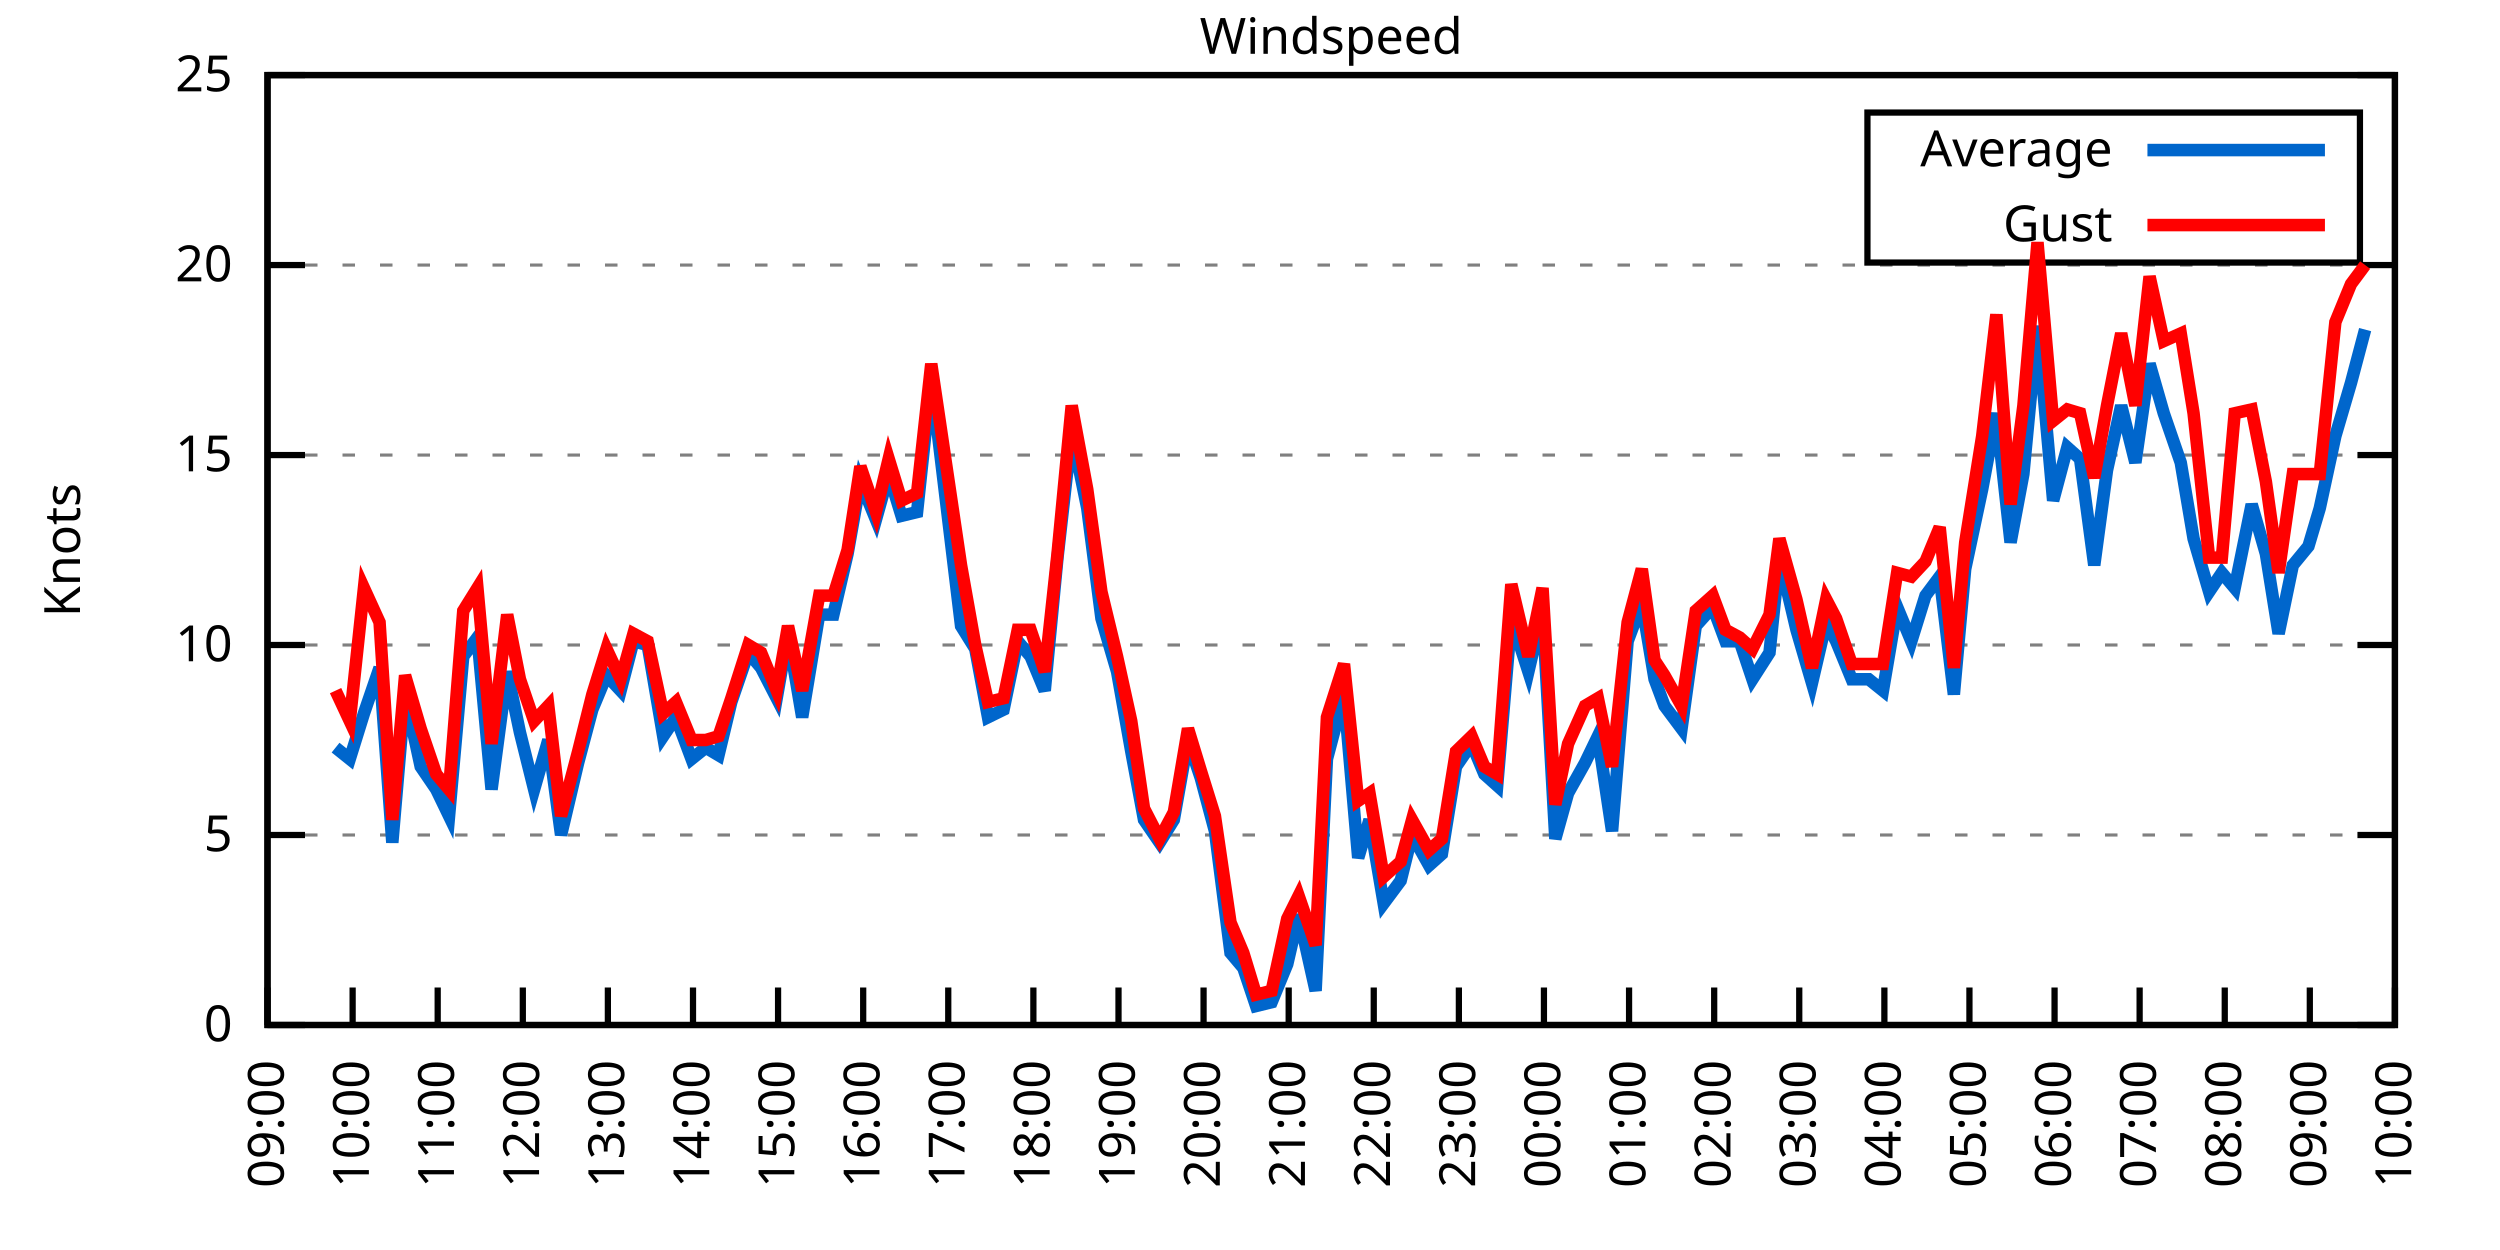
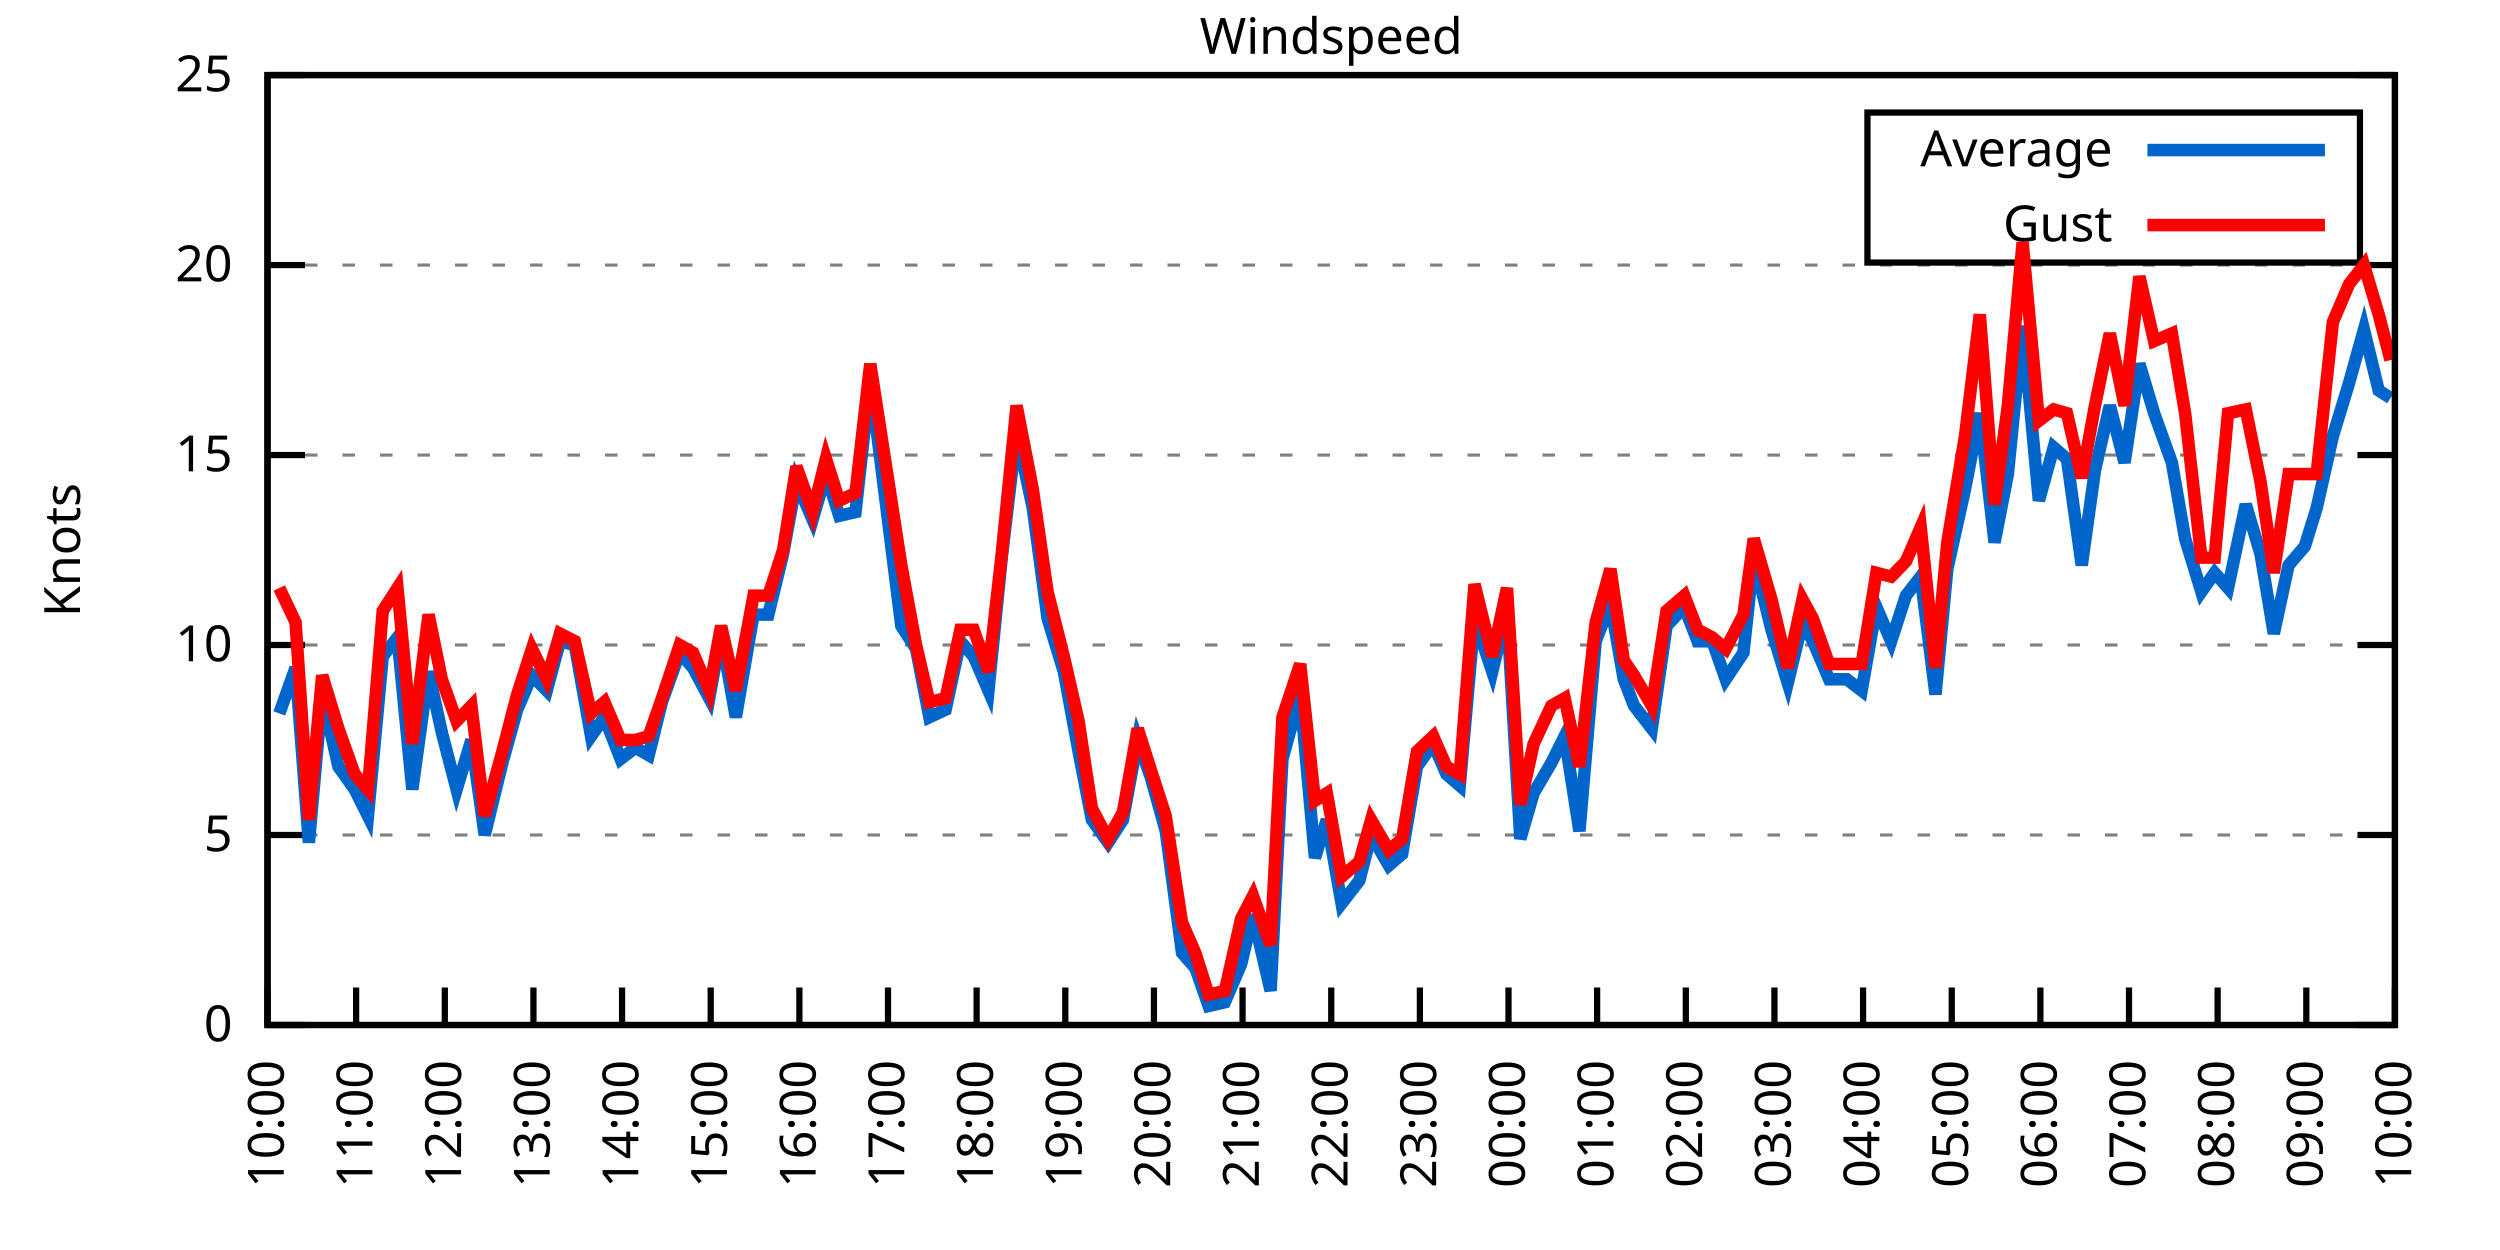
<svg xmlns="http://www.w3.org/2000/svg" xmlns:xlink="http://www.w3.org/1999/xlink" width="400" height="200" viewBox="0 0 400 200">
  <g id="gnuplot_canvas">
    <rect x="0" y="0" width="400" height="200" fill="none" />
    <defs>
      <circle id="gpDot" r="0.5" stroke-width="0.5" stroke="currentColor" />
      <path id="gpPt0" stroke-width="0.333" stroke="currentColor" d="M-1,0 h2 M0,-1 v2" />
      <path id="gpPt1" stroke-width="0.333" stroke="currentColor" d="M-1,-1 L1,1 M1,-1 L-1,1" />
      <path id="gpPt2" stroke-width="0.333" stroke="currentColor" d="M-1,0 L1,0 M0,-1 L0,1 M-1,-1 L1,1 M-1,1 L1,-1" />
      <rect id="gpPt3" stroke-width="0.333" stroke="currentColor" x="-1" y="-1" width="2" height="2" />
      <rect id="gpPt4" stroke-width="0.333" stroke="currentColor" fill="currentColor" x="-1" y="-1" width="2" height="2" />
      <circle id="gpPt5" stroke-width="0.333" stroke="currentColor" cx="0" cy="0" r="1" />
      <use xlink:href="#gpPt5" id="gpPt6" fill="currentColor" stroke="none" />
      <path id="gpPt7" stroke-width="0.333" stroke="currentColor" d="M0,-1.33 L-1.33,0.67 L1.33,0.67 z" />
      <use xlink:href="#gpPt7" id="gpPt8" fill="currentColor" stroke="none" />
      <use xlink:href="#gpPt7" id="gpPt9" stroke="currentColor" transform="rotate(180)" />
      <use xlink:href="#gpPt9" id="gpPt10" fill="currentColor" stroke="none" />
      <use xlink:href="#gpPt3" id="gpPt11" stroke="currentColor" transform="rotate(45)" />
      <use xlink:href="#gpPt11" id="gpPt12" fill="currentColor" stroke="none" />
      <path id="gpPt13" stroke-width="0.333" stroke="currentColor" d="M0,1.330 L1.265,0.411 L0.782,-1.067 L-0.782,-1.076 L-1.265,0.411 z" />
      <use xlink:href="#gpPt13" id="gpPt14" fill="currentColor" stroke="none" />
      <filter id="textbox" filterUnits="objectBoundingBox" x="0" y="0" height="1" width="1">
        <feFlood flood-color="white" flood-opacity="1" result="bgnd" />
        <feComposite in="SourceGraphic" in2="bgnd" operator="atop" />
      </filter>
      <filter id="greybox" filterUnits="objectBoundingBox" x="0" y="0" height="1" width="1">
        <feFlood flood-color="lightgrey" flood-opacity="1" result="grey" />
        <feComposite in="SourceGraphic" in2="grey" operator="atop" />
      </filter>
    </defs>
    <g fill="none" color="white" stroke="currentColor" stroke-width="1.00" stroke-linecap="butt" stroke-linejoin="miter">
</g>
    <g fill="none" color="black" stroke="currentColor" stroke-width="1.00" stroke-linecap="butt" stroke-linejoin="miter">
      <g stroke="none" shape-rendering="crispEdges">
        <polygon fill="rgb(255, 255, 255)" points="42.80,164.00 383.18,164.00 383.18,12.02 42.80,12.02 " />
      </g>
    </g>
    <g fill="none" color="black" stroke="currentColor" stroke-width="1.00" stroke-linecap="butt" stroke-linejoin="miter">
</g>
    <g fill="none" color="black" stroke="black" stroke-width="0.50" stroke-linecap="butt" stroke-linejoin="miter">
</g>
    <g fill="none" color="gray" stroke="currentColor" stroke-width="0.50" stroke-linecap="butt" stroke-linejoin="miter">
      <path stroke="gray" stroke-dasharray="2,4" class="gridline" d="M42.80,164.00 L383.19,164.00  " />
    </g>
    <g fill="none" color="gray" stroke="gray" stroke-width="1.00" stroke-linecap="butt" stroke-linejoin="miter">
</g>
    <g fill="none" color="black" stroke="currentColor" stroke-width="1.00" stroke-linecap="butt" stroke-linejoin="miter">
      <path stroke="black" d="M42.80,164.00 L48.80,164.00 M383.19,164.00 L377.19,164.00  " />
      <g transform="translate(37.20,166.60)" stroke="none" fill="black" font-family="Sans" font-size="8.00" text-anchor="end">
        <text>
          <tspan font-family="Sans"> 0</tspan>
        </text>
      </g>
    </g>
    <g fill="none" color="black" stroke="currentColor" stroke-width="1.00" stroke-linecap="butt" stroke-linejoin="miter">
</g>
    <g fill="none" color="black" stroke="black" stroke-width="0.50" stroke-linecap="butt" stroke-linejoin="miter">
</g>
    <g fill="none" color="gray" stroke="currentColor" stroke-width="0.50" stroke-linecap="butt" stroke-linejoin="miter">
      <path stroke="gray" stroke-dasharray="2,4" class="gridline" d="M42.80,133.60 L383.19,133.60  " />
    </g>
    <g fill="none" color="gray" stroke="gray" stroke-width="1.00" stroke-linecap="butt" stroke-linejoin="miter">
</g>
    <g fill="none" color="black" stroke="currentColor" stroke-width="1.00" stroke-linecap="butt" stroke-linejoin="miter">
      <path stroke="black" d="M42.80,133.60 L48.80,133.60 M383.19,133.60 L377.19,133.60  " />
      <g transform="translate(37.20,136.20)" stroke="none" fill="black" font-family="Sans" font-size="8.00" text-anchor="end">
        <text>
          <tspan font-family="Sans"> 5</tspan>
        </text>
      </g>
    </g>
    <g fill="none" color="black" stroke="currentColor" stroke-width="1.00" stroke-linecap="butt" stroke-linejoin="miter">
</g>
    <g fill="none" color="black" stroke="black" stroke-width="0.50" stroke-linecap="butt" stroke-linejoin="miter">
</g>
    <g fill="none" color="gray" stroke="currentColor" stroke-width="0.50" stroke-linecap="butt" stroke-linejoin="miter">
      <path stroke="gray" stroke-dasharray="2,4" class="gridline" d="M42.80,103.20 L383.19,103.20  " />
    </g>
    <g fill="none" color="gray" stroke="gray" stroke-width="1.00" stroke-linecap="butt" stroke-linejoin="miter">
</g>
    <g fill="none" color="black" stroke="currentColor" stroke-width="1.00" stroke-linecap="butt" stroke-linejoin="miter">
      <path stroke="black" d="M42.80,103.20 L48.80,103.20 M383.19,103.20 L377.19,103.20  " />
      <g transform="translate(37.20,105.80)" stroke="none" fill="black" font-family="Sans" font-size="8.00" text-anchor="end">
        <text>
          <tspan font-family="Sans"> 10</tspan>
        </text>
      </g>
    </g>
    <g fill="none" color="black" stroke="currentColor" stroke-width="1.00" stroke-linecap="butt" stroke-linejoin="miter">
</g>
    <g fill="none" color="black" stroke="black" stroke-width="0.50" stroke-linecap="butt" stroke-linejoin="miter">
</g>
    <g fill="none" color="gray" stroke="currentColor" stroke-width="0.50" stroke-linecap="butt" stroke-linejoin="miter">
      <path stroke="gray" stroke-dasharray="2,4" class="gridline" d="M42.80,72.81 L383.19,72.81  " />
    </g>
    <g fill="none" color="gray" stroke="gray" stroke-width="1.00" stroke-linecap="butt" stroke-linejoin="miter">
</g>
    <g fill="none" color="black" stroke="currentColor" stroke-width="1.00" stroke-linecap="butt" stroke-linejoin="miter">
      <path stroke="black" d="M42.80,72.81 L48.80,72.81 M383.19,72.81 L377.19,72.81  " />
      <g transform="translate(37.20,75.41)" stroke="none" fill="black" font-family="Sans" font-size="8.00" text-anchor="end">
        <text>
          <tspan font-family="Sans"> 15</tspan>
        </text>
      </g>
    </g>
    <g fill="none" color="black" stroke="currentColor" stroke-width="1.00" stroke-linecap="butt" stroke-linejoin="miter">
</g>
    <g fill="none" color="black" stroke="black" stroke-width="0.50" stroke-linecap="butt" stroke-linejoin="miter">
</g>
    <g fill="none" color="gray" stroke="currentColor" stroke-width="0.50" stroke-linecap="butt" stroke-linejoin="miter">
      <path stroke="gray" stroke-dasharray="2,4" class="gridline" d="M42.80,42.41 L383.19,42.41  " />
    </g>
    <g fill="none" color="gray" stroke="gray" stroke-width="1.00" stroke-linecap="butt" stroke-linejoin="miter">
</g>
    <g fill="none" color="black" stroke="currentColor" stroke-width="1.00" stroke-linecap="butt" stroke-linejoin="miter">
      <path stroke="black" d="M42.80,42.41 L48.80,42.41 M383.19,42.41 L377.19,42.41  " />
      <g transform="translate(37.20,45.01)" stroke="none" fill="black" font-family="Sans" font-size="8.00" text-anchor="end">
        <text>
          <tspan font-family="Sans"> 20</tspan>
        </text>
      </g>
    </g>
    <g fill="none" color="black" stroke="currentColor" stroke-width="1.00" stroke-linecap="butt" stroke-linejoin="miter">
</g>
    <g fill="none" color="black" stroke="black" stroke-width="0.50" stroke-linecap="butt" stroke-linejoin="miter">
</g>
    <g fill="none" color="gray" stroke="currentColor" stroke-width="0.50" stroke-linecap="butt" stroke-linejoin="miter">
      <path stroke="gray" stroke-dasharray="2,4" class="gridline" d="M42.80,12.01 L383.19,12.01  " />
    </g>
    <g fill="none" color="gray" stroke="gray" stroke-width="1.00" stroke-linecap="butt" stroke-linejoin="miter">
</g>
    <g fill="none" color="black" stroke="currentColor" stroke-width="1.00" stroke-linecap="butt" stroke-linejoin="miter">
      <path stroke="black" d="M42.80,12.01 L48.80,12.01 M383.19,12.01 L377.19,12.01  " />
      <g transform="translate(37.20,14.61)" stroke="none" fill="black" font-family="Sans" font-size="8.00" text-anchor="end">
        <text>
          <tspan font-family="Sans"> 25</tspan>
        </text>
      </g>
    </g>
    <g fill="none" color="black" stroke="currentColor" stroke-width="1.00" stroke-linecap="butt" stroke-linejoin="miter">
      <path stroke="black" d="M42.80,164.00 L42.80,158.00  " />
      <g transform="translate(45.40,169.60) rotate(270.00)" stroke="none" fill="black" font-family="Sans" font-size="8.00" text-anchor="end">
        <text>
-           <tspan font-family="Sans">09:00</tspan>
-         </text>
-       </g>
-     </g>
-     <g fill="none" color="black" stroke="currentColor" stroke-width="1.00" stroke-linecap="butt" stroke-linejoin="miter">
-       <path stroke="black" d="M56.42,164.00 L56.42,158.00  " />
-       <g transform="translate(59.02,169.60) rotate(270.00)" stroke="none" fill="black" font-family="Sans" font-size="8.00" text-anchor="end">
-         <text>
          <tspan font-family="Sans">10:00</tspan>
        </text>
      </g>
    </g>
    <g fill="none" color="black" stroke="currentColor" stroke-width="1.00" stroke-linecap="butt" stroke-linejoin="miter">
-       <path stroke="black" d="M70.03,164.00 L70.03,158.00  " />
-       <g transform="translate(72.63,169.60) rotate(270.00)" stroke="none" fill="black" font-family="Sans" font-size="8.00" text-anchor="end">
+       <path stroke="black" d="M56.98,164.00 L56.98,158.00  " />
+       <g transform="translate(59.58,169.60) rotate(270.00)" stroke="none" fill="black" font-family="Sans" font-size="8.00" text-anchor="end">
        <text>
          <tspan font-family="Sans">11:00</tspan>
        </text>
      </g>
    </g>
    <g fill="none" color="black" stroke="currentColor" stroke-width="1.00" stroke-linecap="butt" stroke-linejoin="miter">
-       <path stroke="black" d="M83.65,164.00 L83.65,158.00  " />
-       <g transform="translate(86.25,169.60) rotate(270.00)" stroke="none" fill="black" font-family="Sans" font-size="8.00" text-anchor="end">
+       <path stroke="black" d="M71.17,164.00 L71.17,158.00  " />
+       <g transform="translate(73.77,169.60) rotate(270.00)" stroke="none" fill="black" font-family="Sans" font-size="8.00" text-anchor="end">
        <text>
          <tspan font-family="Sans">12:00</tspan>
        </text>
      </g>
    </g>
    <g fill="none" color="black" stroke="currentColor" stroke-width="1.00" stroke-linecap="butt" stroke-linejoin="miter">
-       <path stroke="black" d="M97.26,164.00 L97.26,158.00  " />
-       <g transform="translate(99.86,169.60) rotate(270.00)" stroke="none" fill="black" font-family="Sans" font-size="8.00" text-anchor="end">
+       <path stroke="black" d="M85.35,164.00 L85.35,158.00  " />
+       <g transform="translate(87.95,169.60) rotate(270.00)" stroke="none" fill="black" font-family="Sans" font-size="8.00" text-anchor="end">
        <text>
          <tspan font-family="Sans">13:00</tspan>
        </text>
      </g>
    </g>
    <g fill="none" color="black" stroke="currentColor" stroke-width="1.00" stroke-linecap="butt" stroke-linejoin="miter">
-       <path stroke="black" d="M110.88,164.00 L110.88,158.00  " />
-       <g transform="translate(113.48,169.60) rotate(270.00)" stroke="none" fill="black" font-family="Sans" font-size="8.00" text-anchor="end">
+       <path stroke="black" d="M99.53,164.00 L99.53,158.00  " />
+       <g transform="translate(102.13,169.60) rotate(270.00)" stroke="none" fill="black" font-family="Sans" font-size="8.00" text-anchor="end">
        <text>
          <tspan font-family="Sans">14:00</tspan>
        </text>
      </g>
    </g>
    <g fill="none" color="black" stroke="currentColor" stroke-width="1.00" stroke-linecap="butt" stroke-linejoin="miter">
-       <path stroke="black" d="M124.49,164.00 L124.49,158.00  " />
-       <g transform="translate(127.09,169.60) rotate(270.00)" stroke="none" fill="black" font-family="Sans" font-size="8.00" text-anchor="end">
+       <path stroke="black" d="M113.71,164.00 L113.71,158.00  " />
+       <g transform="translate(116.31,169.60) rotate(270.00)" stroke="none" fill="black" font-family="Sans" font-size="8.00" text-anchor="end">
        <text>
          <tspan font-family="Sans">15:00</tspan>
        </text>
      </g>
    </g>
    <g fill="none" color="black" stroke="currentColor" stroke-width="1.00" stroke-linecap="butt" stroke-linejoin="miter">
-       <path stroke="black" d="M138.11,164.00 L138.11,158.00  " />
-       <g transform="translate(140.71,169.60) rotate(270.00)" stroke="none" fill="black" font-family="Sans" font-size="8.00" text-anchor="end">
+       <path stroke="black" d="M127.90,164.00 L127.90,158.00  " />
+       <g transform="translate(130.50,169.60) rotate(270.00)" stroke="none" fill="black" font-family="Sans" font-size="8.00" text-anchor="end">
        <text>
          <tspan font-family="Sans">16:00</tspan>
        </text>
      </g>
    </g>
    <g fill="none" color="black" stroke="currentColor" stroke-width="1.00" stroke-linecap="butt" stroke-linejoin="miter">
-       <path stroke="black" d="M151.72,164.00 L151.72,158.00  " />
-       <g transform="translate(154.32,169.60) rotate(270.00)" stroke="none" fill="black" font-family="Sans" font-size="8.00" text-anchor="end">
+       <path stroke="black" d="M142.08,164.00 L142.08,158.00  " />
+       <g transform="translate(144.68,169.60) rotate(270.00)" stroke="none" fill="black" font-family="Sans" font-size="8.00" text-anchor="end">
        <text>
          <tspan font-family="Sans">17:00</tspan>
        </text>
      </g>
    </g>
    <g fill="none" color="black" stroke="currentColor" stroke-width="1.00" stroke-linecap="butt" stroke-linejoin="miter">
-       <path stroke="black" d="M165.34,164.00 L165.34,158.00  " />
-       <g transform="translate(167.94,169.60) rotate(270.00)" stroke="none" fill="black" font-family="Sans" font-size="8.00" text-anchor="end">
+       <path stroke="black" d="M156.26,164.00 L156.26,158.00  " />
+       <g transform="translate(158.86,169.60) rotate(270.00)" stroke="none" fill="black" font-family="Sans" font-size="8.00" text-anchor="end">
        <text>
          <tspan font-family="Sans">18:00</tspan>
        </text>
      </g>
    </g>
    <g fill="none" color="black" stroke="currentColor" stroke-width="1.00" stroke-linecap="butt" stroke-linejoin="miter">
-       <path stroke="black" d="M178.96,164.00 L178.96,158.00  " />
-       <g transform="translate(181.56,169.60) rotate(270.00)" stroke="none" fill="black" font-family="Sans" font-size="8.00" text-anchor="end">
+       <path stroke="black" d="M170.45,164.00 L170.45,158.00  " />
+       <g transform="translate(173.05,169.60) rotate(270.00)" stroke="none" fill="black" font-family="Sans" font-size="8.00" text-anchor="end">
        <text>
          <tspan font-family="Sans">19:00</tspan>
        </text>
      </g>
    </g>
    <g fill="none" color="black" stroke="currentColor" stroke-width="1.00" stroke-linecap="butt" stroke-linejoin="miter">
-       <path stroke="black" d="M192.57,164.00 L192.57,158.00  " />
-       <g transform="translate(195.17,169.60) rotate(270.00)" stroke="none" fill="black" font-family="Sans" font-size="8.00" text-anchor="end">
+       <path stroke="black" d="M184.63,164.00 L184.63,158.00  " />
+       <g transform="translate(187.23,169.60) rotate(270.00)" stroke="none" fill="black" font-family="Sans" font-size="8.00" text-anchor="end">
        <text>
          <tspan font-family="Sans">20:00</tspan>
        </text>
      </g>
    </g>
    <g fill="none" color="black" stroke="currentColor" stroke-width="1.00" stroke-linecap="butt" stroke-linejoin="miter">
-       <path stroke="black" d="M206.19,164.00 L206.19,158.00  " />
-       <g transform="translate(208.79,169.60) rotate(270.00)" stroke="none" fill="black" font-family="Sans" font-size="8.00" text-anchor="end">
+       <path stroke="black" d="M198.81,164.00 L198.81,158.00  " />
+       <g transform="translate(201.41,169.60) rotate(270.00)" stroke="none" fill="black" font-family="Sans" font-size="8.00" text-anchor="end">
        <text>
          <tspan font-family="Sans">21:00</tspan>
        </text>
      </g>
    </g>
    <g fill="none" color="black" stroke="currentColor" stroke-width="1.00" stroke-linecap="butt" stroke-linejoin="miter">
-       <path stroke="black" d="M219.80,164.00 L219.80,158.00  " />
-       <g transform="translate(222.40,169.60) rotate(270.00)" stroke="none" fill="black" font-family="Sans" font-size="8.00" text-anchor="end">
+       <path stroke="black" d="M213.00,164.00 L213.00,158.00  " />
+       <g transform="translate(215.60,169.60) rotate(270.00)" stroke="none" fill="black" font-family="Sans" font-size="8.00" text-anchor="end">
        <text>
          <tspan font-family="Sans">22:00</tspan>
        </text>
      </g>
    </g>
    <g fill="none" color="black" stroke="currentColor" stroke-width="1.00" stroke-linecap="butt" stroke-linejoin="miter">
-       <path stroke="black" d="M233.42,164.00 L233.42,158.00  " />
-       <g transform="translate(236.02,169.60) rotate(270.00)" stroke="none" fill="black" font-family="Sans" font-size="8.00" text-anchor="end">
+       <path stroke="black" d="M227.18,164.00 L227.18,158.00  " />
+       <g transform="translate(229.78,169.60) rotate(270.00)" stroke="none" fill="black" font-family="Sans" font-size="8.00" text-anchor="end">
        <text>
          <tspan font-family="Sans">23:00</tspan>
        </text>
      </g>
    </g>
    <g fill="none" color="black" stroke="currentColor" stroke-width="1.00" stroke-linecap="butt" stroke-linejoin="miter">
-       <path stroke="black" d="M247.03,164.00 L247.03,158.00  " />
-       <g transform="translate(249.63,169.60) rotate(270.00)" stroke="none" fill="black" font-family="Sans" font-size="8.00" text-anchor="end">
+       <path stroke="black" d="M241.36,164.00 L241.36,158.00  " />
+       <g transform="translate(243.96,169.60) rotate(270.00)" stroke="none" fill="black" font-family="Sans" font-size="8.00" text-anchor="end">
        <text>
          <tspan font-family="Sans">00:00</tspan>
        </text>
      </g>
    </g>
    <g fill="none" color="black" stroke="currentColor" stroke-width="1.00" stroke-linecap="butt" stroke-linejoin="miter">
-       <path stroke="black" d="M260.65,164.00 L260.65,158.00  " />
-       <g transform="translate(263.25,169.60) rotate(270.00)" stroke="none" fill="black" font-family="Sans" font-size="8.00" text-anchor="end">
+       <path stroke="black" d="M255.54,164.00 L255.54,158.00  " />
+       <g transform="translate(258.14,169.60) rotate(270.00)" stroke="none" fill="black" font-family="Sans" font-size="8.00" text-anchor="end">
        <text>
          <tspan font-family="Sans">01:00</tspan>
        </text>
      </g>
    </g>
    <g fill="none" color="black" stroke="currentColor" stroke-width="1.00" stroke-linecap="butt" stroke-linejoin="miter">
-       <path stroke="black" d="M274.27,164.00 L274.27,158.00  " />
-       <g transform="translate(276.87,169.60) rotate(270.00)" stroke="none" fill="black" font-family="Sans" font-size="8.00" text-anchor="end">
+       <path stroke="black" d="M269.73,164.00 L269.73,158.00  " />
+       <g transform="translate(272.33,169.60) rotate(270.00)" stroke="none" fill="black" font-family="Sans" font-size="8.00" text-anchor="end">
        <text>
          <tspan font-family="Sans">02:00</tspan>
        </text>
      </g>
    </g>
    <g fill="none" color="black" stroke="currentColor" stroke-width="1.00" stroke-linecap="butt" stroke-linejoin="miter">
-       <path stroke="black" d="M287.88,164.00 L287.88,158.00  " />
-       <g transform="translate(290.48,169.60) rotate(270.00)" stroke="none" fill="black" font-family="Sans" font-size="8.00" text-anchor="end">
+       <path stroke="black" d="M283.91,164.00 L283.91,158.00  " />
+       <g transform="translate(286.51,169.60) rotate(270.00)" stroke="none" fill="black" font-family="Sans" font-size="8.00" text-anchor="end">
        <text>
          <tspan font-family="Sans">03:00</tspan>
        </text>
      </g>
    </g>
    <g fill="none" color="black" stroke="currentColor" stroke-width="1.00" stroke-linecap="butt" stroke-linejoin="miter">
-       <path stroke="black" d="M301.50,164.00 L301.50,158.00  " />
-       <g transform="translate(304.10,169.60) rotate(270.00)" stroke="none" fill="black" font-family="Sans" font-size="8.00" text-anchor="end">
+       <path stroke="black" d="M298.09,164.00 L298.09,158.00  " />
+       <g transform="translate(300.69,169.60) rotate(270.00)" stroke="none" fill="black" font-family="Sans" font-size="8.00" text-anchor="end">
        <text>
          <tspan font-family="Sans">04:00</tspan>
        </text>
      </g>
    </g>
    <g fill="none" color="black" stroke="currentColor" stroke-width="1.00" stroke-linecap="butt" stroke-linejoin="miter">
-       <path stroke="black" d="M315.11,164.00 L315.11,158.00  " />
-       <g transform="translate(317.71,169.60) rotate(270.00)" stroke="none" fill="black" font-family="Sans" font-size="8.00" text-anchor="end">
+       <path stroke="black" d="M312.28,164.00 L312.28,158.00  " />
+       <g transform="translate(314.88,169.60) rotate(270.00)" stroke="none" fill="black" font-family="Sans" font-size="8.00" text-anchor="end">
        <text>
          <tspan font-family="Sans">05:00</tspan>
        </text>
      </g>
    </g>
    <g fill="none" color="black" stroke="currentColor" stroke-width="1.00" stroke-linecap="butt" stroke-linejoin="miter">
-       <path stroke="black" d="M328.73,164.00 L328.73,158.00  " />
-       <g transform="translate(331.33,169.60) rotate(270.00)" stroke="none" fill="black" font-family="Sans" font-size="8.00" text-anchor="end">
+       <path stroke="black" d="M326.46,164.00 L326.46,158.00  " />
+       <g transform="translate(329.06,169.60) rotate(270.00)" stroke="none" fill="black" font-family="Sans" font-size="8.00" text-anchor="end">
        <text>
          <tspan font-family="Sans">06:00</tspan>
        </text>
      </g>
    </g>
    <g fill="none" color="black" stroke="currentColor" stroke-width="1.00" stroke-linecap="butt" stroke-linejoin="miter">
-       <path stroke="black" d="M342.34,164.00 L342.34,158.00  " />
-       <g transform="translate(344.94,169.60) rotate(270.00)" stroke="none" fill="black" font-family="Sans" font-size="8.00" text-anchor="end">
+       <path stroke="black" d="M340.64,164.00 L340.64,158.00  " />
+       <g transform="translate(343.24,169.60) rotate(270.00)" stroke="none" fill="black" font-family="Sans" font-size="8.00" text-anchor="end">
        <text>
          <tspan font-family="Sans">07:00</tspan>
        </text>
      </g>
    </g>
    <g fill="none" color="black" stroke="currentColor" stroke-width="1.00" stroke-linecap="butt" stroke-linejoin="miter">
-       <path stroke="black" d="M355.96,164.00 L355.96,158.00  " />
-       <g transform="translate(358.56,169.60) rotate(270.00)" stroke="none" fill="black" font-family="Sans" font-size="8.00" text-anchor="end">
+       <path stroke="black" d="M354.82,164.00 L354.82,158.00  " />
+       <g transform="translate(357.42,169.60) rotate(270.00)" stroke="none" fill="black" font-family="Sans" font-size="8.00" text-anchor="end">
        <text>
          <tspan font-family="Sans">08:00</tspan>
        </text>
      </g>
    </g>
    <g fill="none" color="black" stroke="currentColor" stroke-width="1.00" stroke-linecap="butt" stroke-linejoin="miter">
-       <path stroke="black" d="M369.57,164.00 L369.57,158.00  " />
-       <g transform="translate(372.17,169.60) rotate(270.00)" stroke="none" fill="black" font-family="Sans" font-size="8.00" text-anchor="end">
+       <path stroke="black" d="M369.01,164.00 L369.01,158.00  " />
+       <g transform="translate(371.61,169.60) rotate(270.00)" stroke="none" fill="black" font-family="Sans" font-size="8.00" text-anchor="end">
        <text>
          <tspan font-family="Sans">09:00</tspan>
        </text>
      </g>
    </g>
    <g fill="none" color="black" stroke="currentColor" stroke-width="1.00" stroke-linecap="butt" stroke-linejoin="miter">
      <path stroke="black" d="M383.19,164.00 L383.19,158.00  " />
      <g transform="translate(385.79,169.60) rotate(270.00)" stroke="none" fill="black" font-family="Sans" font-size="8.00" text-anchor="end">
        <text>
          <tspan font-family="Sans">10:00</tspan>
        </text>
      </g>
    </g>
    <g fill="none" color="black" stroke="currentColor" stroke-width="1.00" stroke-linecap="butt" stroke-linejoin="miter">
</g>
    <g fill="none" color="black" stroke="currentColor" stroke-width="1.00" stroke-linecap="butt" stroke-linejoin="miter">
      <path stroke="black" d="M42.80,12.01 L42.80,164.00 L383.19,164.00 L383.19,12.01 L42.80,12.01 Z  " />
    </g>
    <g fill="none" color="black" stroke="currentColor" stroke-width="1.00" stroke-linecap="butt" stroke-linejoin="miter">
</g>
    <g fill="none" color="black" stroke="currentColor" stroke-width="1.00" stroke-linecap="butt" stroke-linejoin="miter">
      <path stroke="black" d="M298.79,42.01 L298.79,18.01 L377.59,18.01 L377.59,42.01 L298.79,42.01 Z  " />
    </g>
    <g id="Windspeed_plot_1">
      <g fill="none" color="white" stroke="black" stroke-width="2.00" stroke-linecap="butt" stroke-linejoin="miter">
</g>
      <g fill="none" color="black" stroke="currentColor" stroke-width="2.00" stroke-linecap="butt" stroke-linejoin="miter">
        <g transform="translate(337.99,26.61)" stroke="none" fill="black" font-family="Sans" font-size="8.00" text-anchor="end">
          <text>
            <tspan font-family="Sans">Average</tspan>
          </text>
        </g>
      </g>
      <g fill="none" color="black" stroke="currentColor" stroke-width="2.00" stroke-linecap="butt" stroke-linejoin="miter">
-         <path stroke="rgb(  0, 102, 204)" d="M343.59,24.01 L371.99,24.01 M53.69,119.62 L55.96,121.44 L58.23,114.15 L60.73,106.85 L62.77,134.82 L64.81,111.11   L67.31,122.66 L69.80,126.31 L71.85,130.56 L74.12,105.03 L76.39,101.99 L78.65,126.31 L81.15,107.46 L83.19,117.19   L85.46,126.31 L87.73,118.40 L89.77,133.60 L92.50,122.05 L94.77,113.54 L97.04,108.07 L99.30,110.50 L101.35,102.60   L103.62,103.20 L106.11,117.80 L108.15,114.76 L110.65,121.44 L112.92,119.62 L114.96,120.83 L117.01,112.32 L119.73,104.42   L121.77,106.85 L124.27,111.72 L126.08,101.38 L128.35,114.76 L131.07,98.34 L133.34,98.34 L135.61,88.61 L137.66,77.06   L140.15,83.14 L142.19,75.85 L144.24,82.53 L146.73,81.93 L149.00,60.65 L153.77,100.16 L156.04,103.81 L158.08,114.76   L160.57,113.54 L162.84,102.60 L164.89,105.03 L167.16,110.50 L169.20,89.22 L171.47,69.16 L173.96,81.32 L176.23,98.95   L178.73,107.46 L181.00,120.23 L183.04,131.17 L185.54,134.82 L187.81,131.17 L190.08,118.40 L192.12,124.48 L194.39,132.99   L196.88,152.45 L198.93,154.88 L200.97,160.96 L203.46,160.35 L205.96,154.27 L207.78,146.37 L210.50,158.53 L212.31,121.44   L215.04,111.11 L217.31,137.25 L219.12,131.17 L221.39,144.55 L224.11,140.90 L225.93,133.60 L228.65,138.47 L230.70,136.64   L232.96,122.66 L235.46,119.01 L237.50,123.87 L239.55,125.70 L241.81,98.95 L244.54,107.46 L246.81,97.73 L248.85,134.21   L250.89,126.91 L253.61,122.05 L255.66,117.80 L257.93,132.99 L260.42,102.60 L262.69,96.52 L264.73,108.68 L266.32,112.93   L269.05,116.58 L271.32,100.16 L274.04,97.12 L276.08,102.60 L278.35,102.60 L280.39,108.68 L283.12,104.42 L284.70,89.22   L287.43,100.77 L289.92,109.28 L292.19,99.56 L293.78,102.60 L296.28,108.68 L299.00,108.68 L301.27,110.50 L303.54,97.12   L305.81,102.60 L308.08,95.30 L310.35,92.26 L312.62,111.11 L314.43,91.04 L317.15,78.28 L319.42,66.12 L321.69,86.79   L323.74,75.85 L326.00,52.14 L328.50,80.10 L330.77,71.59 L332.81,73.41 L335.08,90.44 L337.12,75.24 L339.39,64.90   L341.66,74.02 L343.93,58.21 L346.20,66.12 L348.92,74.02 L350.97,86.18 L353.46,94.69 L355.50,91.65 L357.55,94.08   L360.27,80.71 L362.54,88.61 L364.58,101.38 L366.85,90.44 L369.35,87.40 L371.16,81.32 L373.66,69.77 L376.16,61.25   L378.42,52.74  " />
+         <path stroke="rgb(  0, 102, 204)" d="M343.59,24.01 L371.99,24.01 M44.69,114.15 L47.29,106.85 L49.42,134.82 L51.55,111.11 L54.15,122.66 L56.75,126.31   L58.87,130.56 L61.24,105.03 L63.60,101.99 L65.97,126.31 L68.57,107.46 L70.69,117.19 L73.06,126.31 L75.42,118.40   L77.55,133.60 L80.38,122.05 L82.75,113.54 L85.11,108.07 L87.48,110.50 L89.60,102.60 L91.97,103.20 L94.57,117.80   L96.70,114.76 L99.30,121.44 L101.66,119.62 L103.79,120.83 L105.91,112.32 L108.75,104.42 L110.88,106.85 L113.48,111.72   L115.37,101.38 L117.73,114.76 L120.57,98.34 L122.93,98.34 L125.30,88.61 L127.42,77.06 L130.02,83.14 L132.15,75.85   L134.28,82.53 L136.88,81.93 L139.24,60.65 L144.21,100.16 L146.57,103.81 L148.70,114.76 L151.30,113.54 L153.66,102.60   L155.79,105.03 L158.15,110.50 L160.28,89.22 L162.65,69.16 L165.25,81.32 L167.61,98.95 L170.21,107.46 L172.57,120.23   L174.70,131.17 L177.30,134.82 L179.67,131.17 L182.03,118.40 L184.16,124.48 L186.52,132.99 L189.12,152.45 L191.25,154.88   L193.38,160.96 L195.98,160.35 L198.58,154.27 L200.47,146.37 L203.30,158.53 L205.19,121.44 L208.03,111.11 L210.39,137.25   L212.29,131.17 L214.65,144.55 L217.49,140.90 L219.38,133.60 L222.21,138.47 L224.34,136.64 L226.71,122.66 L229.31,119.01   L231.43,123.87 L233.56,125.70 L235.92,98.95 L238.76,107.46 L241.12,97.73 L243.25,134.21 L245.38,126.91 L248.22,122.05   L250.34,117.80 L252.71,132.99 L255.31,102.60 L257.67,96.52 L259.80,108.68 L261.45,112.93 L264.29,116.58 L266.65,100.16   L269.49,97.12 L271.62,102.60 L273.98,102.60 L276.11,108.68 L278.95,104.42 L280.60,89.22 L283.44,100.77 L286.04,109.28   L288.40,99.56 L290.06,102.60 L292.66,108.68 L295.49,108.68 L297.86,110.50 L300.22,97.12 L302.58,102.60 L304.95,95.30   L307.31,92.26 L309.68,111.11 L311.57,91.04 L314.40,78.28 L316.77,66.12 L319.13,86.79 L321.26,75.85 L323.62,52.14   L326.22,80.10 L328.59,71.59 L330.71,73.41 L333.08,90.44 L335.20,75.24 L337.57,64.90 L339.93,74.02 L342.30,58.21   L344.66,66.12 L347.50,74.02 L349.62,86.18 L352.22,94.69 L354.35,91.65 L356.48,94.08 L359.32,80.71 L361.68,88.61   L363.81,101.38 L366.17,90.44 L368.77,87.40 L370.66,81.32 L373.26,69.77 L375.86,61.25 L378.23,52.74 L380.59,62.47   L382.48,63.69  " />
      </g>
    </g>
    <g id="Windspeed_plot_2">
      <g fill="none" color="black" stroke="currentColor" stroke-width="2.00" stroke-linecap="butt" stroke-linejoin="miter">
        <g transform="translate(337.99,38.61)" stroke="none" fill="black" font-family="Sans" font-size="8.00" text-anchor="end">
          <text>
            <tspan font-family="Sans">Gust</tspan>
          </text>
        </g>
      </g>
      <g fill="none" color="black" stroke="currentColor" stroke-width="2.00" stroke-linecap="butt" stroke-linejoin="miter">
-         <path stroke="rgb(255,   0,   0)" d="M343.59,36.01 L371.99,36.01 M53.69,110.50 L55.96,115.36 L58.23,94.08 L60.73,99.56 L62.77,131.17 L64.81,108.07   L67.31,116.58 L69.80,123.87 L71.85,126.31 L74.12,97.73 L76.39,94.08 L78.65,119.01 L81.15,98.34 L83.19,108.68   L85.46,115.36 L87.73,112.93 L89.77,130.56 L92.50,120.23 L94.77,111.11 L97.04,103.81 L99.30,108.68 L101.35,101.38   L103.62,102.60 L106.11,114.15 L108.15,112.32 L110.65,118.40 L112.92,118.40 L114.96,117.80 L117.01,111.72 L119.73,103.20   L121.77,104.42 L124.27,110.50 L126.08,100.16 L128.35,110.50 L131.07,95.30 L133.34,95.30 L135.61,88.00 L137.66,74.63   L140.15,81.93 L142.19,73.41 L144.24,80.10 L146.73,78.89 L149.00,58.21 L153.77,90.44 L156.04,103.20 L158.08,112.32   L160.57,111.72 L162.84,100.77 L164.89,100.77 L167.16,107.46 L169.20,88.61 L171.47,64.90 L173.96,78.28 L176.23,94.69   L178.73,105.03 L181.00,115.36 L183.04,129.35 L185.54,134.21 L187.81,129.95 L190.08,116.58 L192.12,123.27 L194.39,130.56   L196.88,147.59 L198.93,152.45 L200.97,159.14 L203.46,158.53 L205.96,146.98 L207.78,143.33 L210.50,151.23 L212.31,114.76   L215.04,106.24 L217.31,128.13 L219.12,126.91 L221.39,140.29 L224.11,137.86 L225.93,131.17 L228.65,136.03 L230.70,134.21   L232.96,120.23 L235.46,117.80 L237.50,122.66 L239.55,123.87 L241.81,93.48 L244.54,105.03 L246.81,94.08 L248.85,128.74   L250.89,119.01 L253.61,112.93 L255.66,111.72 L257.93,122.66 L260.42,99.56 L262.69,91.04 L264.73,105.64 L266.32,108.07   L269.05,112.93 L271.32,97.73 L274.04,95.30 L276.08,100.77 L278.35,101.99 L280.39,103.81 L283.12,98.34 L284.70,86.18   L287.43,95.91 L289.92,106.85 L292.19,95.91 L293.78,98.95 L296.28,106.24 L299.00,106.24 L301.27,106.24 L303.54,91.65   L305.81,92.26 L308.08,89.83 L310.35,84.36 L312.62,106.85 L314.43,86.79 L317.15,69.77 L319.42,50.31 L321.69,80.71   L323.74,64.90 L326.00,38.76 L328.50,67.33 L330.77,65.51 L332.81,66.12 L335.08,76.45 L337.12,64.90 L339.39,53.35   L341.66,64.90 L343.93,44.23 L346.20,54.57 L348.92,53.35 L350.97,66.12 L353.46,89.22 L355.50,89.22 L357.55,66.12   L360.27,65.51 L362.54,77.06 L364.58,91.65 L366.85,75.85 L369.35,75.85 L371.16,75.85 L373.66,51.53 L376.16,45.45   L378.42,42.41  " />
+         <path stroke="rgb(255,   0,   0)" d="M343.59,36.01 L371.99,36.01 M44.69,94.08 L47.29,99.56 L49.42,131.17 L51.55,108.07 L54.15,116.58 L56.75,123.87   L58.87,126.31 L61.24,97.73 L63.60,94.08 L65.97,119.01 L68.57,98.34 L70.69,108.68 L73.06,115.36 L75.42,112.93   L77.55,130.56 L80.38,120.23 L82.75,111.11 L85.11,103.81 L87.48,108.68 L89.60,101.38 L91.97,102.60 L94.57,114.15   L96.70,112.32 L99.30,118.40 L101.66,118.40 L103.79,117.80 L105.91,111.72 L108.75,103.20 L110.88,104.42 L113.48,110.50   L115.37,100.16 L117.73,110.50 L120.57,95.30 L122.93,95.30 L125.30,88.00 L127.42,74.63 L130.02,81.93 L132.15,73.41   L134.28,80.10 L136.88,78.89 L139.24,58.21 L144.21,90.44 L146.57,103.20 L148.70,112.32 L151.30,111.72 L153.66,100.77   L155.79,100.77 L158.15,107.46 L160.28,88.61 L162.65,64.90 L165.25,78.28 L167.61,94.69 L170.21,105.03 L172.57,115.36   L174.70,129.35 L177.30,134.21 L179.67,129.95 L182.03,116.58 L184.16,123.27 L186.52,130.56 L189.12,147.59 L191.25,152.45   L193.38,159.14 L195.98,158.53 L198.58,146.98 L200.47,143.33 L203.30,151.23 L205.19,114.76 L208.03,106.24 L210.39,128.13   L212.29,126.91 L214.65,140.29 L217.49,137.86 L219.38,131.17 L222.21,136.03 L224.34,134.21 L226.71,120.23 L229.31,117.80   L231.43,122.66 L233.56,123.87 L235.92,93.48 L238.76,105.03 L241.12,94.08 L243.25,128.74 L245.38,119.01 L248.22,112.93   L250.34,111.72 L252.71,122.66 L255.31,99.56 L257.67,91.04 L259.80,105.64 L261.45,108.07 L264.29,112.93 L266.65,97.73   L269.49,95.30 L271.62,100.77 L273.98,101.99 L276.11,103.81 L278.95,98.34 L280.60,86.18 L283.44,95.91 L286.04,106.85   L288.40,95.91 L290.06,98.95 L292.66,106.24 L295.49,106.24 L297.86,106.24 L300.22,91.65 L302.58,92.26 L304.95,89.83   L307.31,84.36 L309.68,106.85 L311.57,86.79 L314.40,69.77 L316.77,50.31 L319.13,80.71 L321.26,64.90 L323.62,38.76   L326.22,67.33 L328.59,65.51 L330.71,66.12 L333.08,76.45 L335.20,64.90 L337.57,53.35 L339.93,64.90 L342.30,44.23   L344.66,54.57 L347.50,53.35 L349.62,66.12 L352.22,89.22 L354.35,89.22 L356.48,66.12 L359.32,65.51 L361.68,77.06   L363.81,91.65 L366.17,75.85 L368.77,75.85 L370.66,75.85 L373.26,51.53 L375.86,45.45 L378.23,42.41 L380.59,50.31   L382.48,57.61  " />
      </g>
    </g>
    <g fill="none" color="black" stroke="currentColor" stroke-width="2.00" stroke-linecap="butt" stroke-linejoin="miter">
</g>
    <g fill="none" color="black" stroke="black" stroke-width="1.00" stroke-linecap="butt" stroke-linejoin="miter">
</g>
    <g fill="none" color="black" stroke="currentColor" stroke-width="1.00" stroke-linecap="butt" stroke-linejoin="miter">
      <path stroke="black" d="M42.80,12.01 L42.80,164.00 L383.19,164.00 L383.19,12.01 L42.80,12.01 Z  " />
      <g transform="translate(12.80,88.01) rotate(270.00)" stroke="none" fill="black" font-family="Sans" font-size="8.00" text-anchor="middle">
        <text>
          <tspan font-family="Sans">Knots</tspan>
        </text>
      </g>
    </g>
    <g fill="none" color="black" stroke="currentColor" stroke-width="1.00" stroke-linecap="butt" stroke-linejoin="miter">
</g>
    <g fill="none" color="black" stroke="currentColor" stroke-width="1.00" stroke-linecap="butt" stroke-linejoin="miter">
      <g transform="translate(212.99,8.61)" stroke="none" fill="black" font-family="Sans" font-size="8.00" text-anchor="middle">
        <text>
          <tspan font-family="Sans">Windspeed</tspan>
        </text>
      </g>
    </g>
    <g fill="none" color="black" stroke="currentColor" stroke-width="1.00" stroke-linecap="butt" stroke-linejoin="miter">
</g>
  </g>
</svg>
